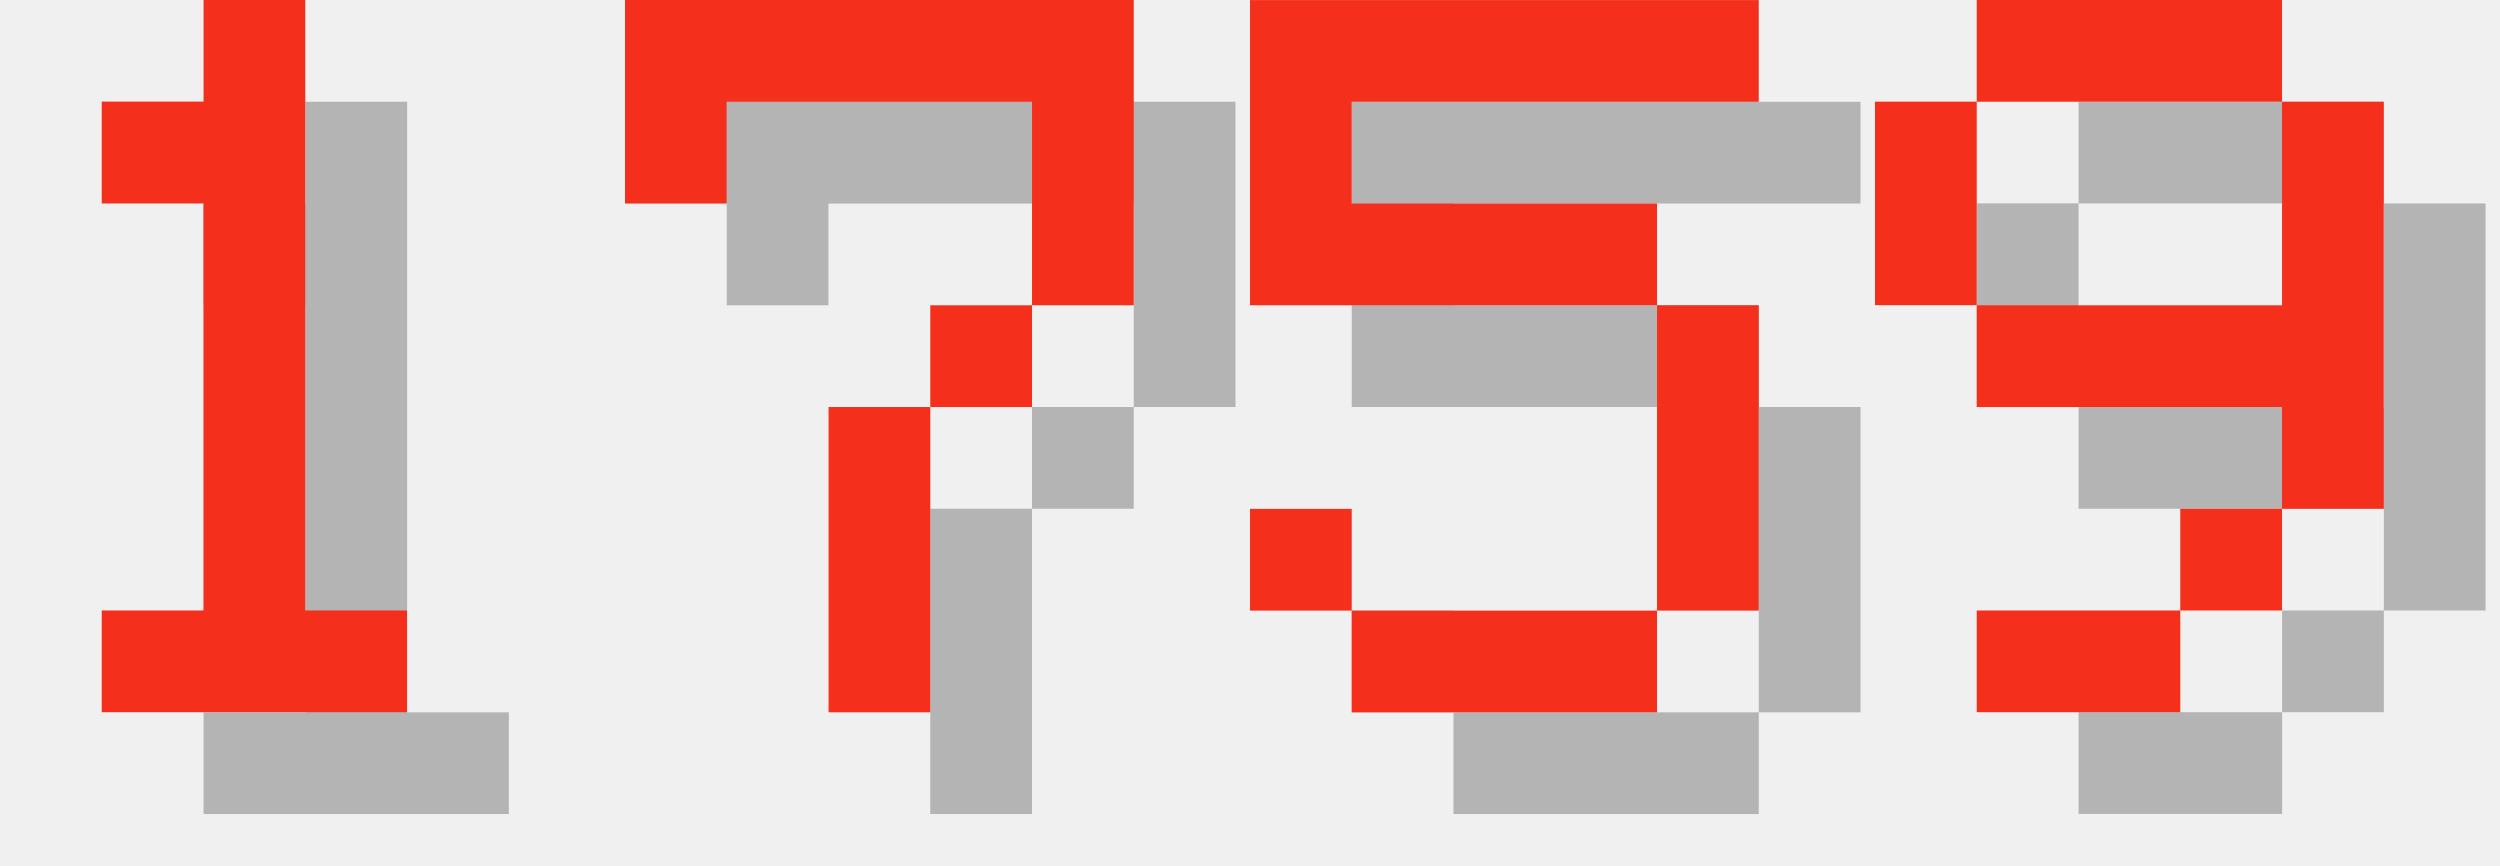
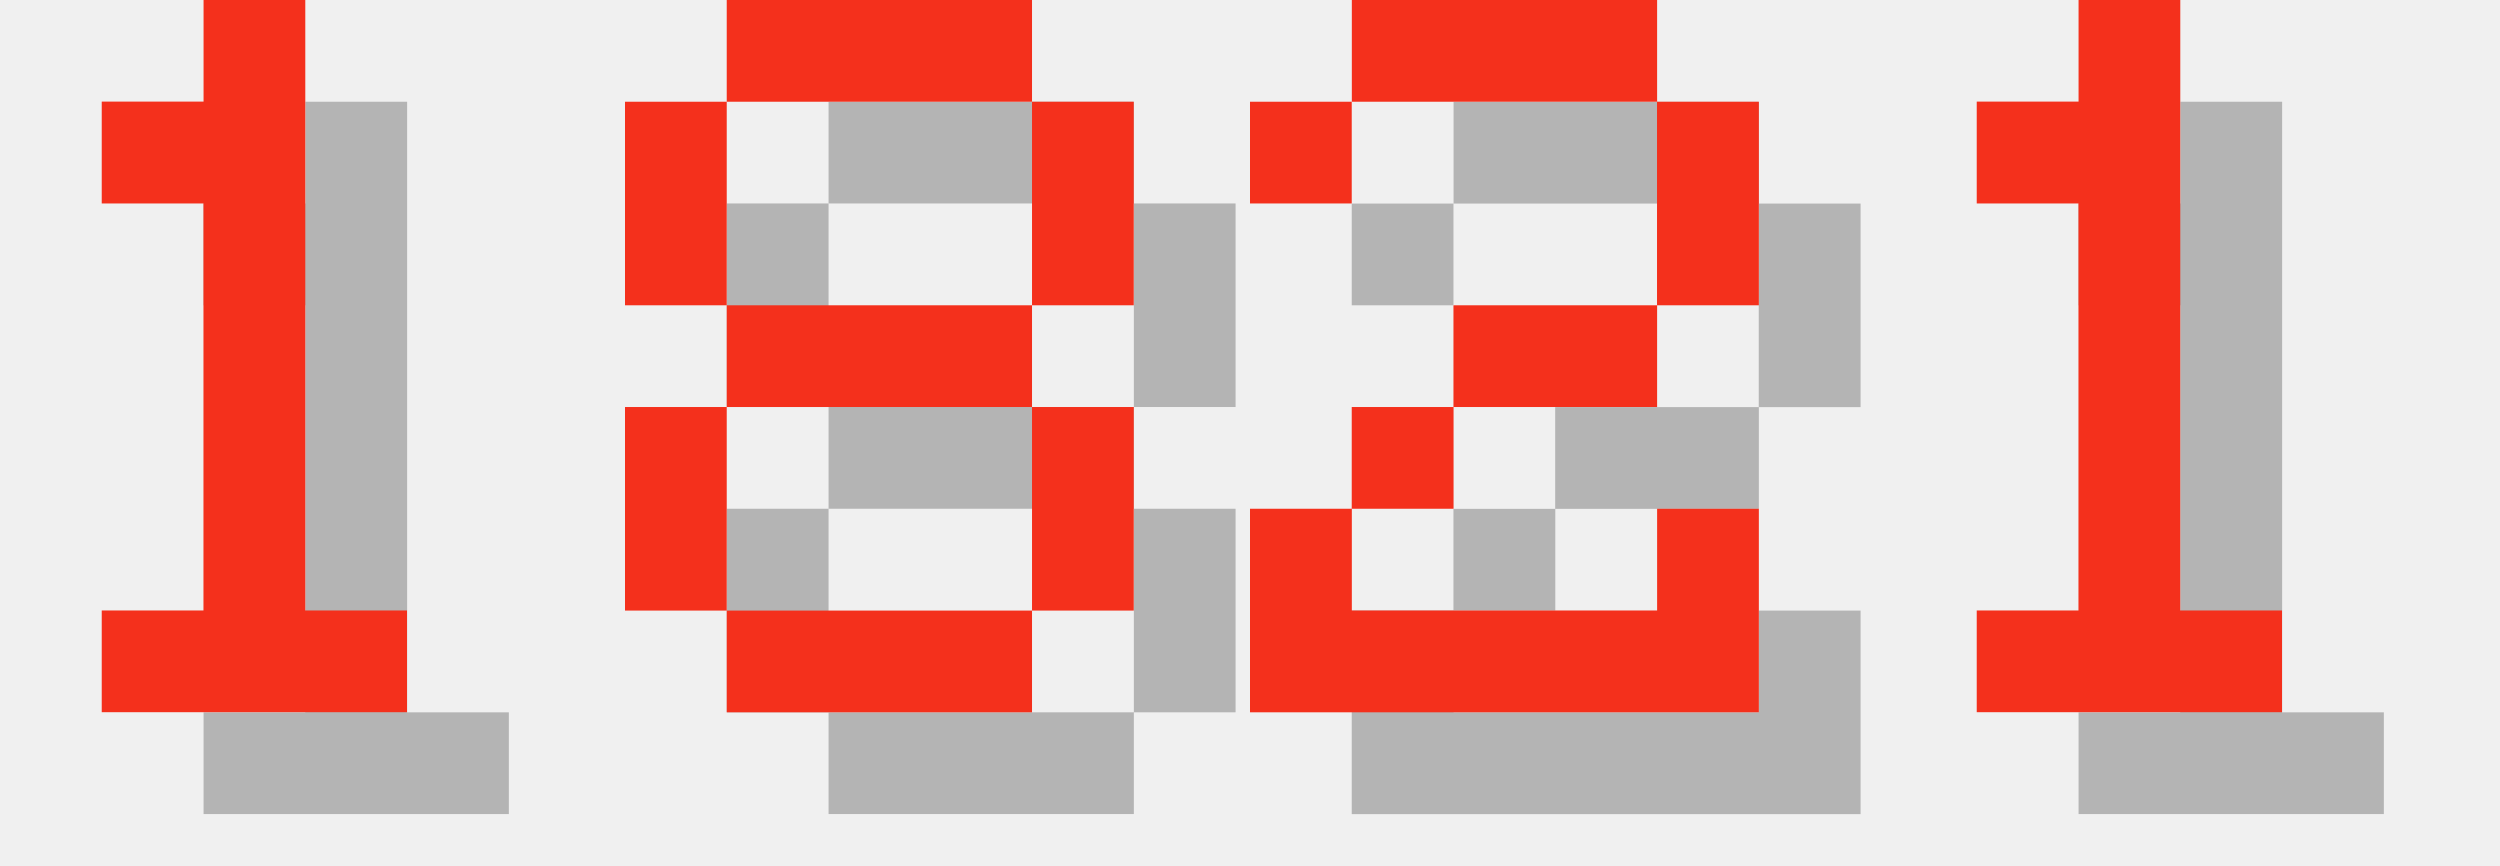
<svg xmlns="http://www.w3.org/2000/svg" version="1.1" width="104.0" height="36">
  <style>
        .text-foreground {
            fill: #F4301C;
        }
        .text-shadow {
            fill: #000000;
            fill-opacity: 0.25;
        }
    </style>
  <g class="digit" id="digit_1" transform="translate(0.0, 0), scale(4)">
    <path id="digit_1_shadow" class="text-shadow" d="m2.117 2.117v1.058h1.058v4.233h-1.058v1.058h3.175v-1.058h-1.058v-6.35h-1.058v1.058h-1.058z" fill-opacity=".5" style="paint-order:stroke fill markers" />
    <path id="digit_1_fg" class="text-foreground" d="m1.058 1.058v1.058h1.058v4.233h-1.058v1.058h3.175v-1.058h-1.058v-6.35h-1.058v1.058h-1.058z" fill="#fff" style="paint-order:stroke fill markers" />
  </g>
-   <g class="digit" id="digit_7" transform="translate(26.0, 0), scale(4)">
-     <path id="digit_7_shadow" class="text-shadow" d="m1.058 1.058 2e-6 2.117h1.058v-1.058h3.175v1.058l2e-7 1.058h-1.058v1.058h-1.058l4e-7 3.175 1.058 1e-7v-3.175h1.058v-1.058h1.058l5e-7 -1.058v-2.117z" fill-opacity=".5" style="paint-order:stroke fill markers" />
-     <path id="digit_7_fg" class="text-foreground" d="m0 0 2e-6 2.117h1.058v-1.058h3.175v1.058l2e-7 1.058h-1.058v1.058h-1.058l4e-7 3.175 1.058 1e-7v-3.175h1.058v-1.058h1.058l5e-7 -1.058v-2.117z" fill="#fff" style="paint-order:stroke fill markers" />
+   <g class="digit" id="digit_8" transform="translate(26.0, 0), scale(4)">
+     <path id="digit_8_shadow" class="text-shadow" d="m2.117 1.058v1.058h3.175v-1.058h-3.175zm3.175 1.058v2.117h1.058v-2.117h-1.058zm0 2.117h-3.175v1.058h3.175v-1.058zm0 1.058v2.117h1.058v-2.117h-1.058zm0 2.117h-3.175v1.058h3.175v-1.058zm-3.175 0v-2.117h-1.058v2.117h1.058zm0-3.175v-2.117h-1.058v2.117h1.058z" fill-opacity=".5" style="paint-order:stroke fill markers" />
+     <path id="digit_8_fg" class="text-foreground" d="m1.058 0v1.058h3.175v-1.058h-3.175zm3.175 1.058v2.117h1.058v-2.117h-1.058zm0 2.117h-3.175v1.058h3.175v-1.058zm0 1.058v2.117h1.058v-2.117h-1.058zm0 2.117h-3.175v1.058h3.175v-1.058zm-3.175 0v-2.117h-1.058v2.117h1.058zm0-3.175v-2.117h-1.058v2.117h1.058z" fill="#fff" style="paint-order:stroke fill markers" />
  </g>
-   <g class="digit" id="digit_5" transform="translate(52.0, 0), scale(4)">
-     <path id="digit_5_shadow" class="text-shadow" d="m1.058 1.058v3.175h4.233v3.175h-3.175v-1.058h-1.058v1.058h1.058v1.058h3.175v-1.058h1.058v-3.175h-1.058v-1.058h-3.175v-1.058h4.233v-1.058h-5.292z" fill-opacity=".5" style="paint-order:stroke fill markers" />
-     <path id="digit_5_fg" class="text-foreground" d="m0 0v3.175h4.233v3.175h-3.175v-1.058h-1.058v1.058h1.058v1.058h3.175v-1.058h1.058v-3.175h-1.058v-1.058h-3.175v-1.058h4.233v-1.058h-5.292z" fill="#fff" style="paint-order:stroke fill markers" />
+   <g class="digit" id="digit_2" transform="translate(52.0, 0), scale(4)">
+     <path id="digit_2_shadow" class="text-shadow" d="m1.058 2.117v1.058h1.058v-1.058h3.175v2.117h-2.117v1.058h-1.058v1.058h-1.058v2.117h5.292v-2.117h-1.058v1.058h-3.175v-1.058h1.058v-1.058h2.117v-1.058h1.058v-2.117h-1.058v-1.058h-3.175v1.058h-1.058z" fill-opacity=".5" style="paint-order:stroke fill markers" />
+     <path id="digit_2_fg" class="text-foreground" d="m0 1.058v1.058h1.058v-1.058h3.175v2.117h-2.117v1.058h-1.058v1.058h-1.058v2.117h5.292v-2.117h-1.058v1.058h-3.175v-1.058h1.058v-1.058h2.117v-1.058h1.058v-2.117h-1.058v-1.058h-3.175v1.058h-1.058z" fill="#fff" style="paint-order:stroke fill markers" />
  </g>
-   <g class="digit" id="digit_9" transform="translate(78.0, 0), scale(4)">
-     <path id="digit_9_shadow" class="text-shadow" d="m2.117 1.058v1.058h3.175v-1.058h-3.175zm3.175 1.058v2.117h-3.175v1.058h3.175v1.058h1.058v-4.233h-1.058zm0 4.233h-1.058v1.058h1.058v-1.058zm-1.058 1.058h-2.117v1.058h2.117v-1.058zm-2.117-3.175v-2.117h-1.058v2.117h1.058z" fill-opacity=".5" style="paint-order:stroke fill markers" />
-     <path id="digit_9_fg" class="text-foreground" d="m1.058 0v1.058h3.175v-1.058h-3.175zm3.175 1.058v2.117h-3.175v1.058h3.175v1.058h1.058v-4.233h-1.058zm0 4.233h-1.058v1.058h1.058v-1.058zm-1.058 1.058h-2.117v1.058h2.117v-1.058zm-2.117-3.175v-2.117h-1.058v2.117h1.058z" fill="#fff" style="paint-order:stroke fill markers" />
+   <g class="digit" id="digit_1" transform="translate(78.0, 0), scale(4)">
+     <path id="digit_1_shadow" class="text-shadow" d="m2.117 2.117v1.058h1.058v4.233h-1.058v1.058h3.175v-1.058h-1.058v-6.35h-1.058v1.058h-1.058z" fill-opacity=".5" style="paint-order:stroke fill markers" />
+     <path id="digit_1_fg" class="text-foreground" d="m1.058 1.058v1.058h1.058v4.233h-1.058v1.058h3.175v-1.058h-1.058v-6.35h-1.058v1.058h-1.058z" fill="#fff" style="paint-order:stroke fill markers" />
  </g>
</svg>
